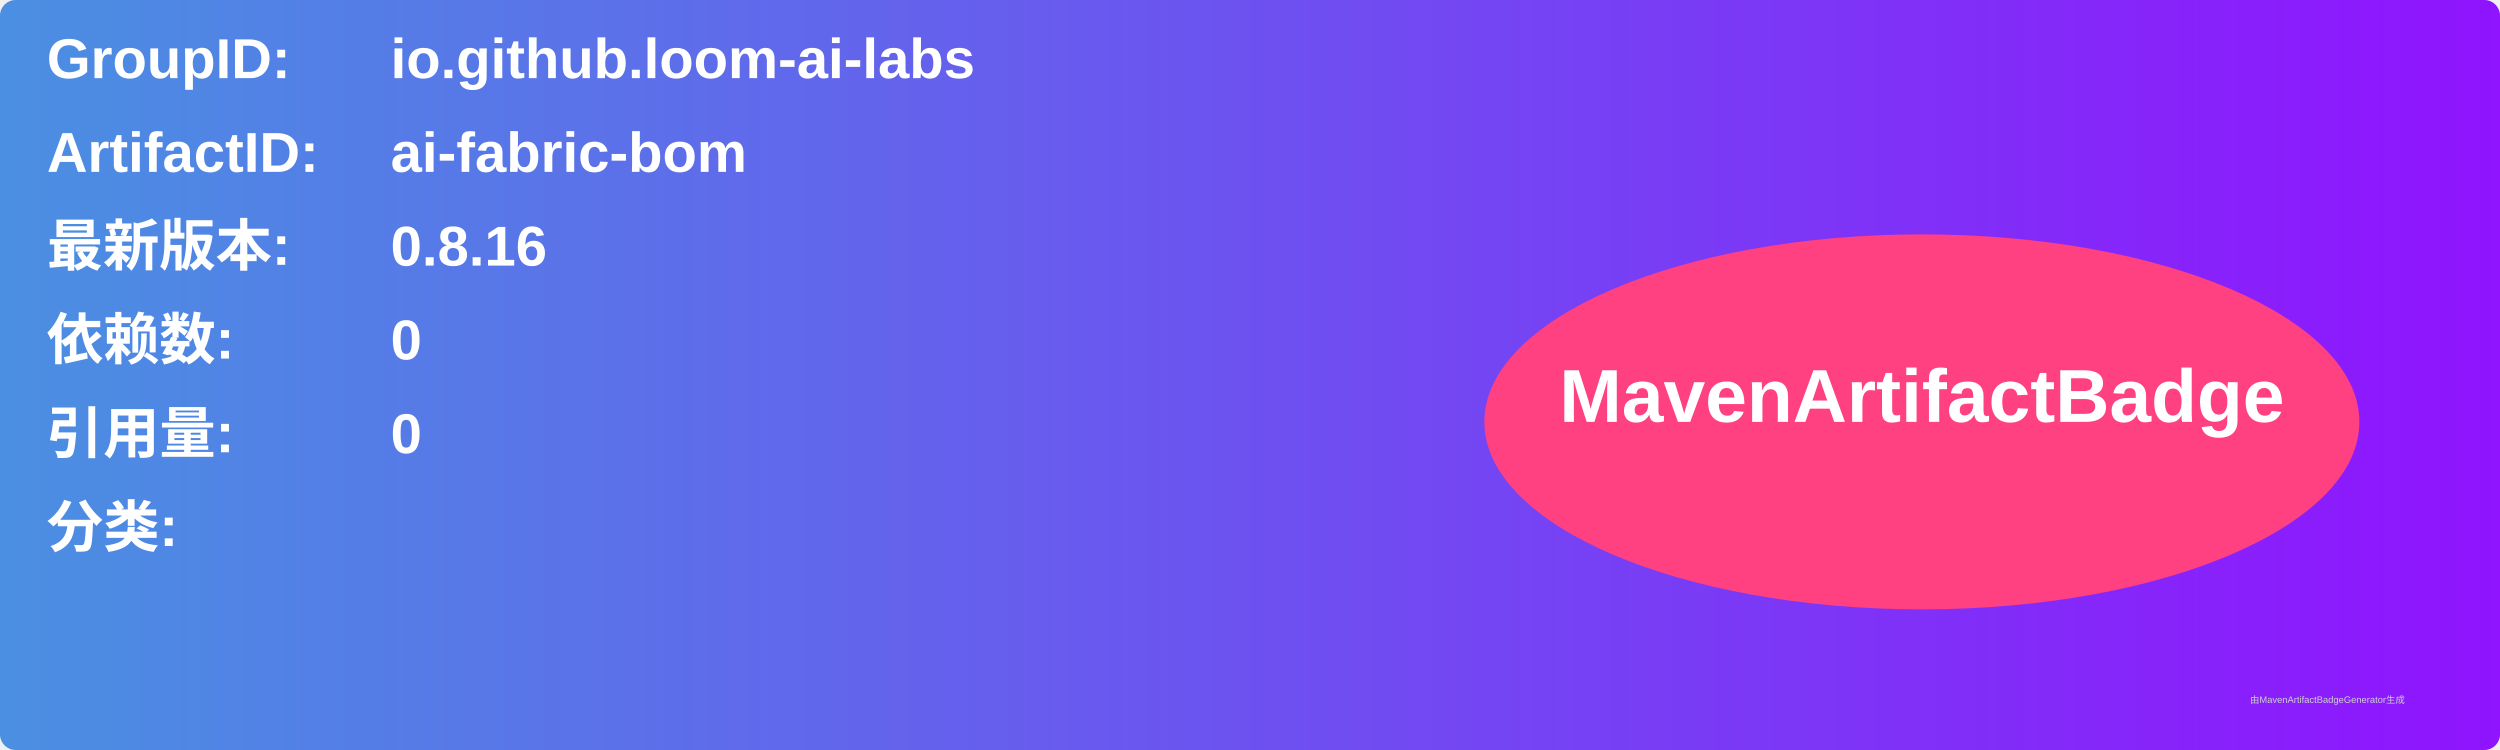
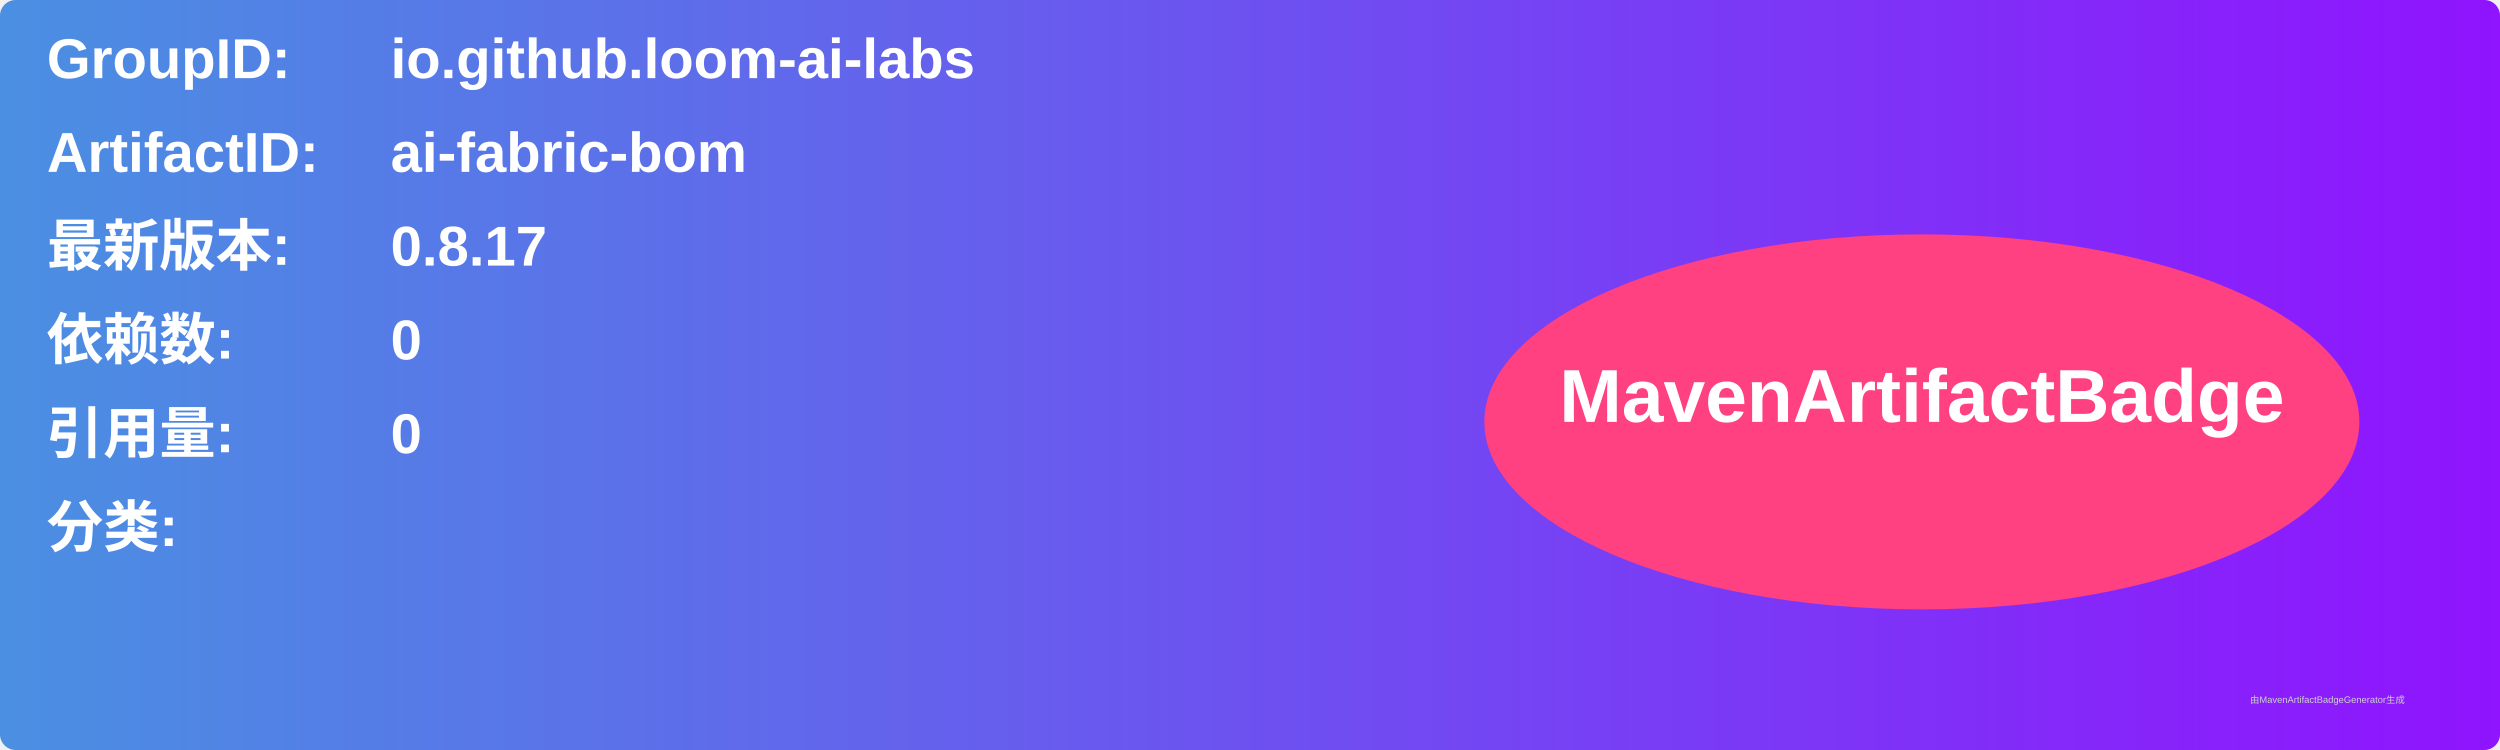
<svg xmlns="http://www.w3.org/2000/svg" width="800" height="240" viewBox="0 0 800 240">
  <linearGradient id="grad" x1="0%" y1="0%" x2="100%" y2="0%">
    <stop offset="0%" stop-color="#4a90e2" />
    <stop offset="100%" stop-color="#9013fe" />
  </linearGradient>
  <rect width="100%" height="100%" rx="5" ry="5" fill="url(#grad)" />
  <g transform="translate(15, 15)">
    <text x="0" y="10" font-family="Arial" font-size="18" fill="white" font-weight="bold" width="260">GroupID:</text>
    <text x="110" y="10" font-family="Arial" font-size="18" fill="white" font-weight="bold" width="460">io.github.loom-ai-labs</text>
    <text x="0" y="40" font-family="Arial" font-size="18" fill="white" font-weight="bold" width="260">ArtifactID:</text>
    <text x="110" y="40" font-family="Arial" font-size="18" fill="white" font-weight="bold" width="460">ai-fabric-bom</text>
    <text x="0" y="70" font-family="Arial" font-size="18" fill="white" font-weight="bold">最新版本:</text>
    <text x="110" y="70" font-family="Arial" font-size="18" fill="white" font-weight="bold">
-       <tspan font-weight="bold">0.8.16</tspan>
+       <tspan font-weight="bold">0.8.17</tspan>
    </text>
    <text x="0" y="100" font-family="Arial" font-size="18" fill="white" font-weight="bold">依赖数: </text>
    <text x="110" y="100" font-family="Arial" font-size="18" fill="white">
      <tspan font-weight="bold">0</tspan>
    </text>
    <text x="0" y="130" font-family="Arial" font-size="18" fill="white" font-weight="bold">引用量: </text>
    <text x="110" y="130" font-family="Arial" font-size="18" fill="white">
      <tspan font-weight="bold">0</tspan>
    </text>
    <text x="0" y="160" font-family="Arial" font-size="18" fill="white" font-weight="bold">分类:</text>
    <text x="10" y="190" font-family="Arial" font-size="10" fill="white">
      <tspan font-weight="bold" />
    </text>
    <ellipse cx="600" cy="120" rx="140" ry="60" fill="#ff4081" />
    <text x="600" y="120" text-anchor="middle" font-family="Arial" font-size="24" fill="white" font-weight="bold">MavenArtifactBadge</text>
  </g>
  <text x="720" y="225" font-family="Arial" font-size="3" fill="#d0d0d0">由MavenArtifactBadgeGenerator生成</text>
</svg>
